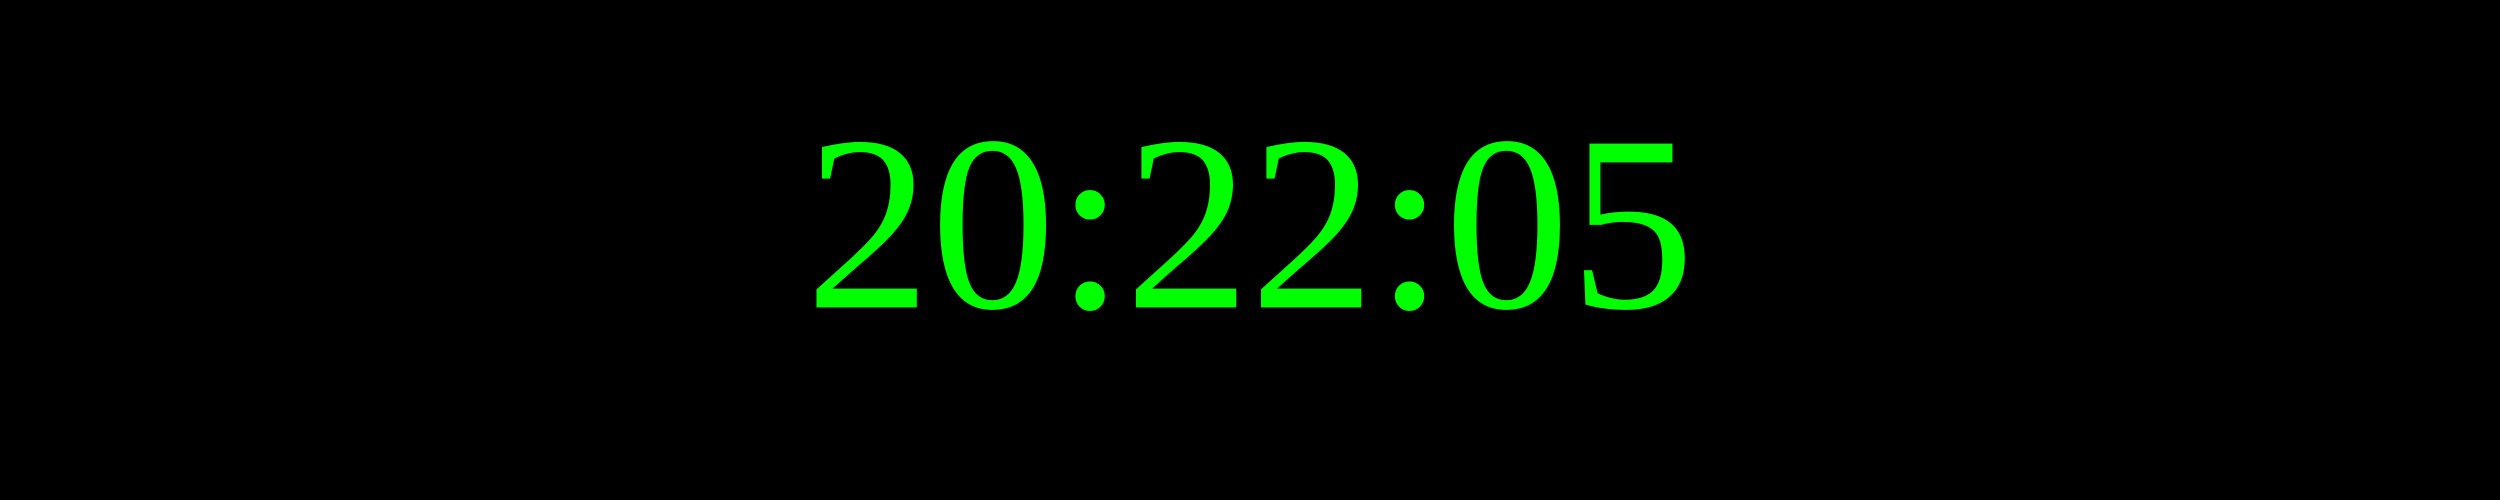
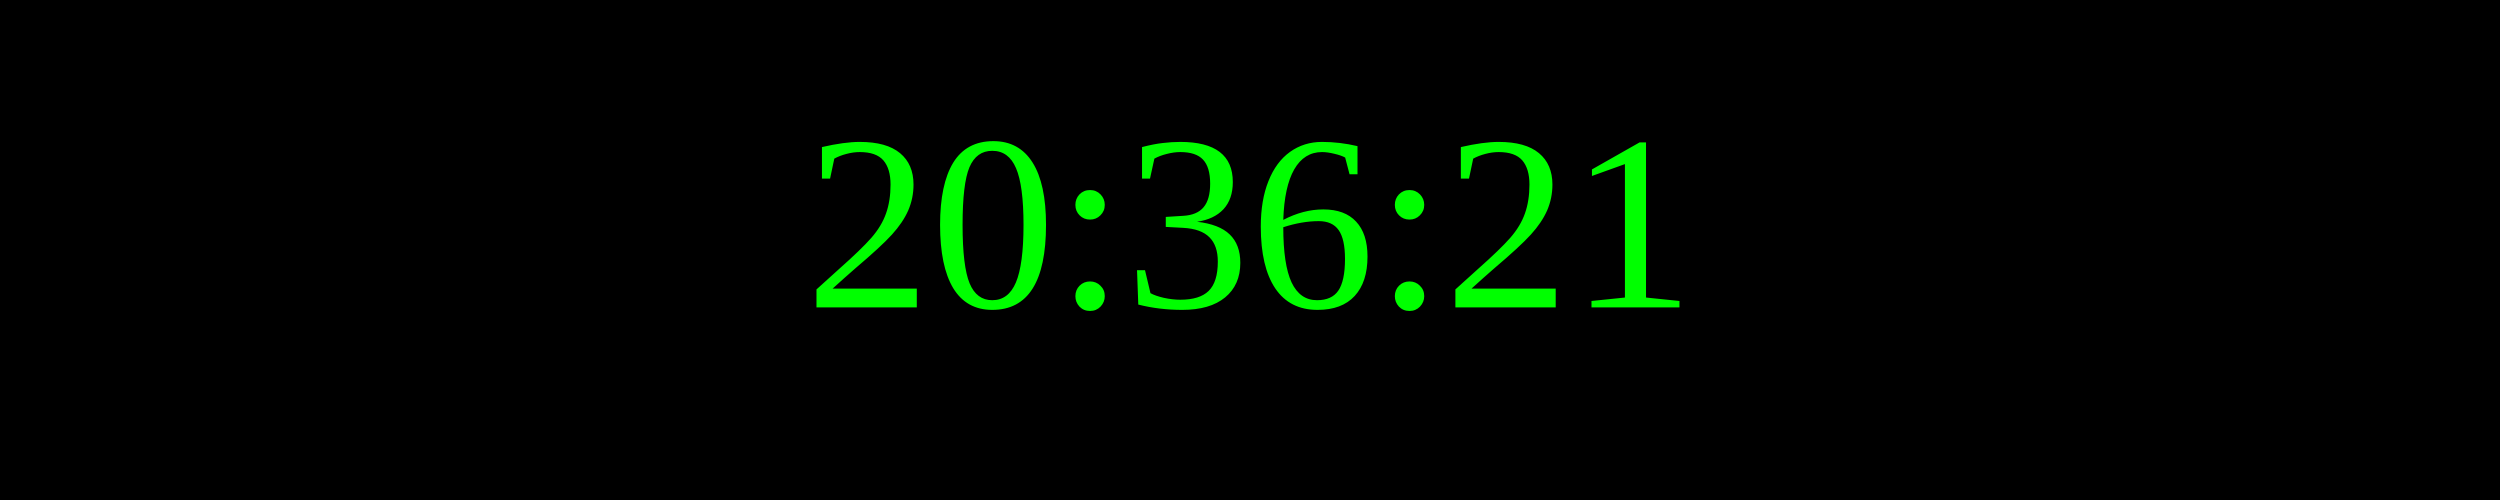
<svg xmlns="http://www.w3.org/2000/svg" width="250" height="50">
  <rect width="100%" height="100%" fill="black" />
  <text x="50%" y="50%" font-size="25" fill="lime" text-anchor="middle" dominant-baseline="middle">
- 20:22:05
+ 20:36:21
</text>
</svg>
